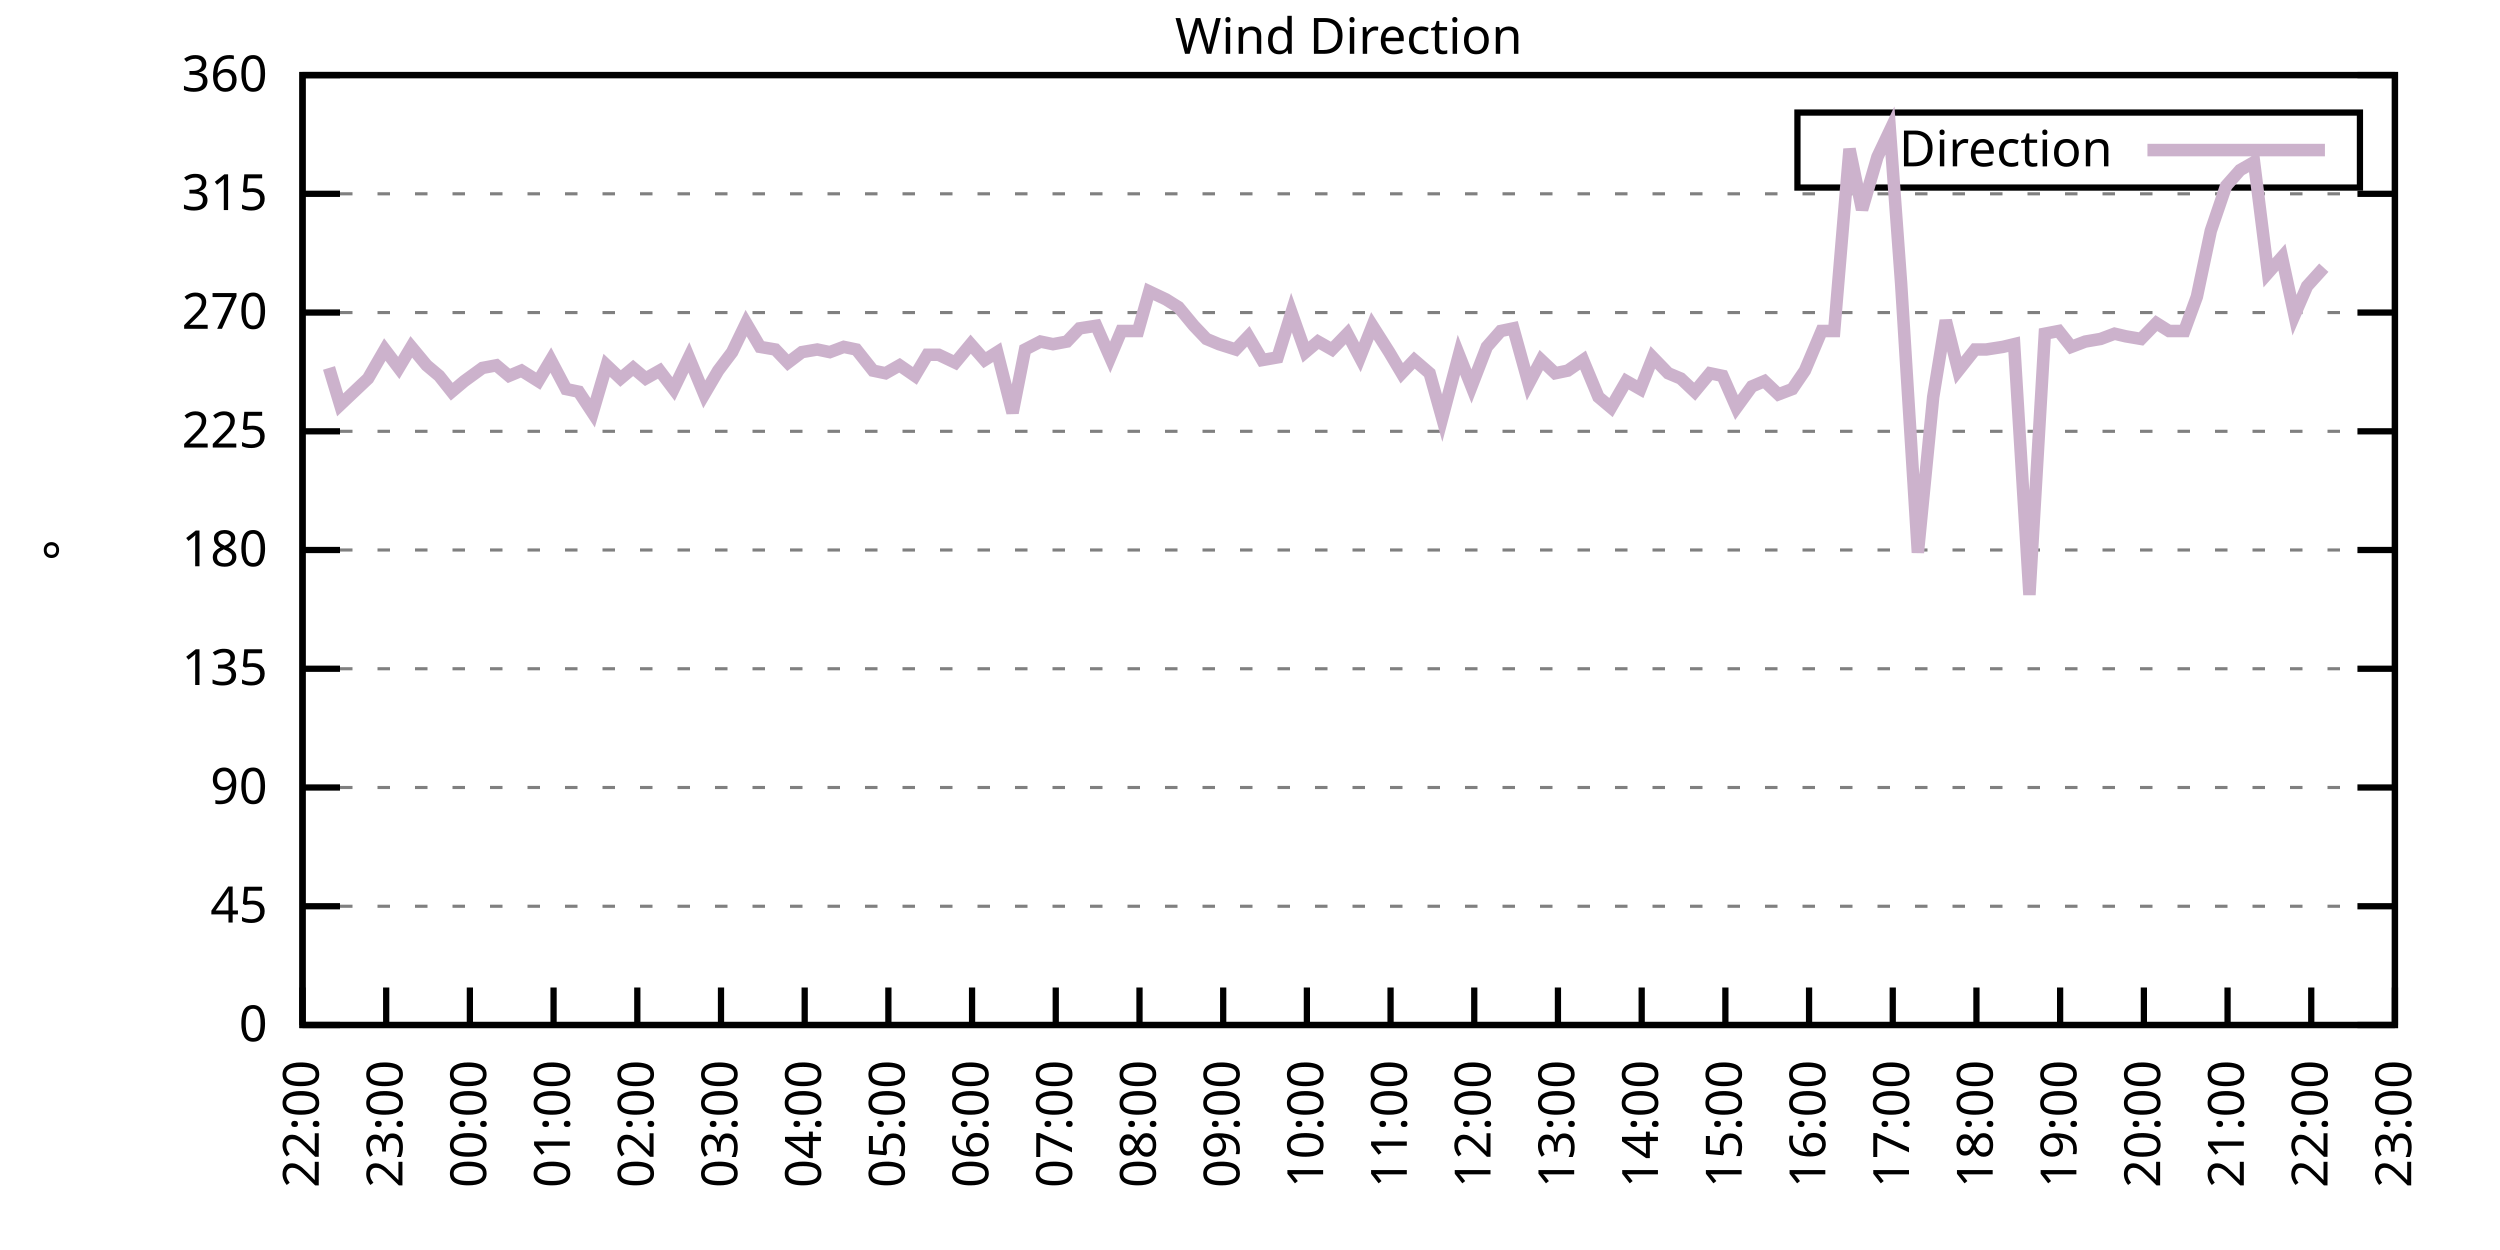
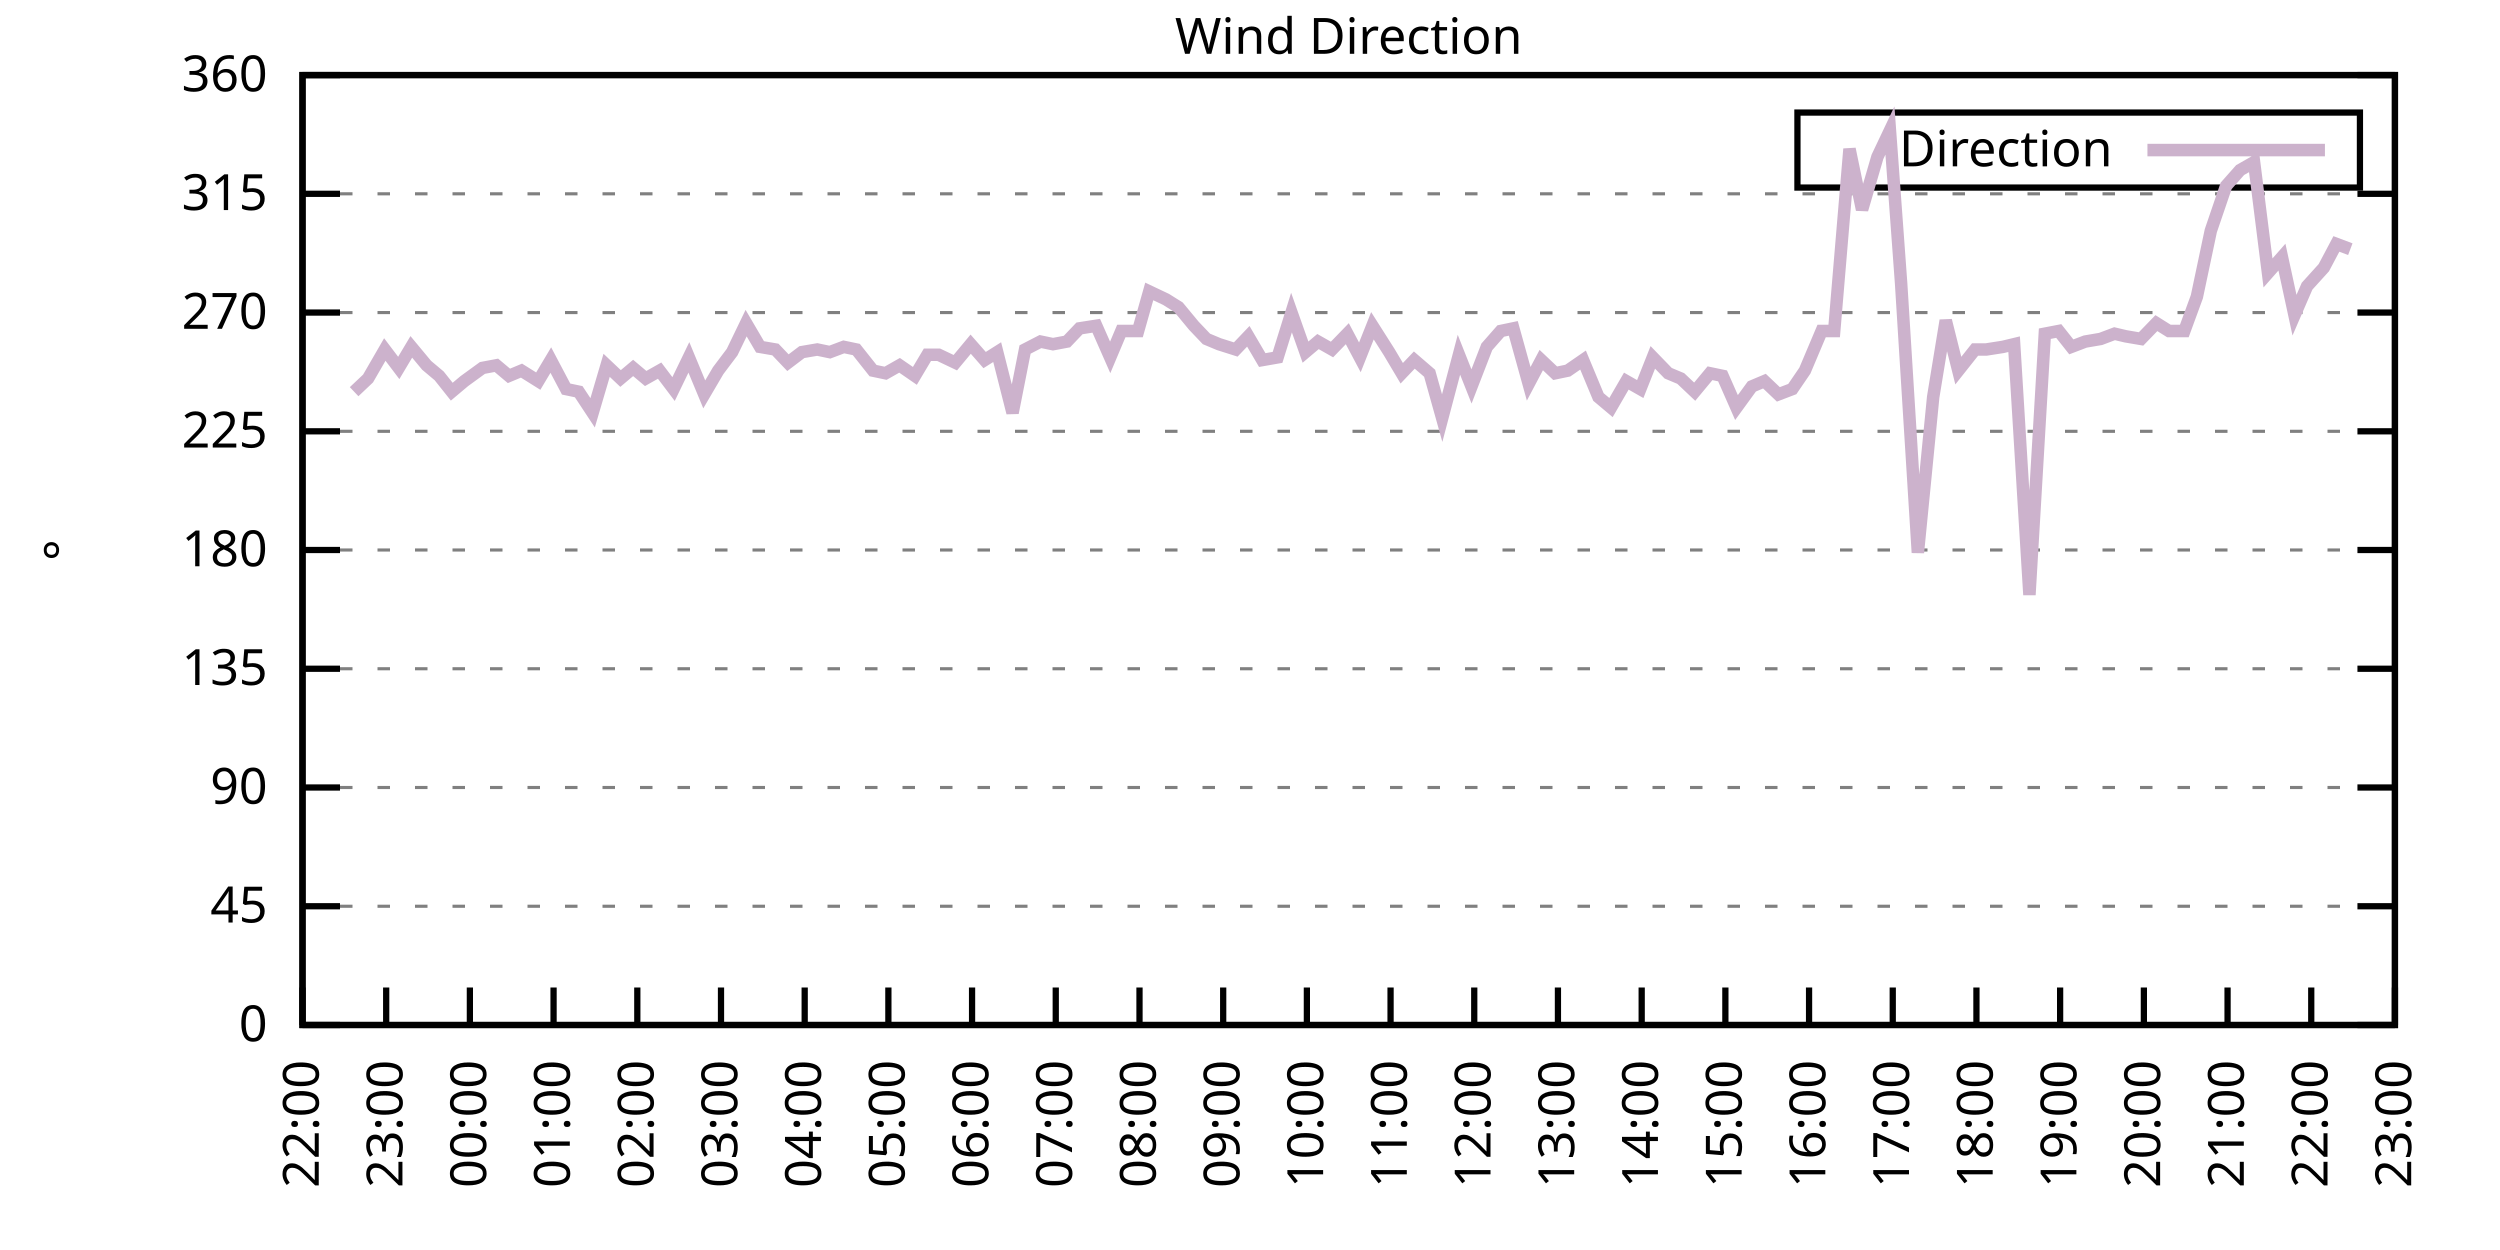
<svg xmlns="http://www.w3.org/2000/svg" xmlns:xlink="http://www.w3.org/1999/xlink" width="400" height="200" viewBox="0 0 400 200">
  <g id="gnuplot_canvas">
    <rect x="0" y="0" width="400" height="200" fill="none" />
    <defs>
      <circle id="gpDot" r="0.5" stroke-width="0.5" stroke="currentColor" />
      <path id="gpPt0" stroke-width="0.333" stroke="currentColor" d="M-1,0 h2 M0,-1 v2" />
      <path id="gpPt1" stroke-width="0.333" stroke="currentColor" d="M-1,-1 L1,1 M1,-1 L-1,1" />
      <path id="gpPt2" stroke-width="0.333" stroke="currentColor" d="M-1,0 L1,0 M0,-1 L0,1 M-1,-1 L1,1 M-1,1 L1,-1" />
      <rect id="gpPt3" stroke-width="0.333" stroke="currentColor" x="-1" y="-1" width="2" height="2" />
      <rect id="gpPt4" stroke-width="0.333" stroke="currentColor" fill="currentColor" x="-1" y="-1" width="2" height="2" />
      <circle id="gpPt5" stroke-width="0.333" stroke="currentColor" cx="0" cy="0" r="1" />
      <use xlink:href="#gpPt5" id="gpPt6" fill="currentColor" stroke="none" />
      <path id="gpPt7" stroke-width="0.333" stroke="currentColor" d="M0,-1.33 L-1.33,0.67 L1.33,0.67 z" />
      <use xlink:href="#gpPt7" id="gpPt8" fill="currentColor" stroke="none" />
      <use xlink:href="#gpPt7" id="gpPt9" stroke="currentColor" transform="rotate(180)" />
      <use xlink:href="#gpPt9" id="gpPt10" fill="currentColor" stroke="none" />
      <use xlink:href="#gpPt3" id="gpPt11" stroke="currentColor" transform="rotate(45)" />
      <use xlink:href="#gpPt11" id="gpPt12" fill="currentColor" stroke="none" />
      <path id="gpPt13" stroke-width="0.333" stroke="currentColor" d="M0,1.330 L1.265,0.411 L0.782,-1.067 L-0.782,-1.076 L-1.265,0.411 z" />
      <use xlink:href="#gpPt13" id="gpPt14" fill="currentColor" stroke="none" />
      <filter id="textbox" filterUnits="objectBoundingBox" x="0" y="0" height="1" width="1">
        <feFlood flood-color="white" flood-opacity="1" result="bgnd" />
        <feComposite in="SourceGraphic" in2="bgnd" operator="atop" />
      </filter>
      <filter id="greybox" filterUnits="objectBoundingBox" x="0" y="0" height="1" width="1">
        <feFlood flood-color="lightgrey" flood-opacity="1" result="grey" />
        <feComposite in="SourceGraphic" in2="grey" operator="atop" />
      </filter>
    </defs>
    <g fill="none" color="white" stroke="currentColor" stroke-width="1.00" stroke-linecap="butt" stroke-linejoin="miter">
</g>
    <g fill="none" color="black" stroke="currentColor" stroke-width="1.00" stroke-linecap="butt" stroke-linejoin="miter">
      <g stroke="none" shape-rendering="crispEdges">
        <polygon fill="rgb(255, 255, 255)" points="48.40,164.00 383.18,164.00 383.18,12.02 48.40,12.02 " />
      </g>
    </g>
    <g fill="none" color="black" stroke="currentColor" stroke-width="1.00" stroke-linecap="butt" stroke-linejoin="miter">
</g>
    <g fill="none" color="black" stroke="black" stroke-width="0.50" stroke-linecap="butt" stroke-linejoin="miter">
</g>
    <g fill="none" color="gray" stroke="currentColor" stroke-width="0.50" stroke-linecap="butt" stroke-linejoin="miter">
      <path stroke="gray" stroke-dasharray="2,4" class="gridline" d="M48.40,164.00 L383.19,164.00  " />
    </g>
    <g fill="none" color="gray" stroke="gray" stroke-width="1.00" stroke-linecap="butt" stroke-linejoin="miter">
</g>
    <g fill="none" color="black" stroke="currentColor" stroke-width="1.00" stroke-linecap="butt" stroke-linejoin="miter">
      <path stroke="black" d="M48.40,164.00 L54.40,164.00 M383.19,164.00 L377.19,164.00  " />
      <g transform="translate(42.80,166.60)" stroke="none" fill="black" font-family="Sans" font-size="8.00" text-anchor="end">
        <text>
          <tspan font-family="Sans"> 0</tspan>
        </text>
      </g>
    </g>
    <g fill="none" color="black" stroke="currentColor" stroke-width="1.00" stroke-linecap="butt" stroke-linejoin="miter">
</g>
    <g fill="none" color="black" stroke="black" stroke-width="0.50" stroke-linecap="butt" stroke-linejoin="miter">
</g>
    <g fill="none" color="gray" stroke="currentColor" stroke-width="0.50" stroke-linecap="butt" stroke-linejoin="miter">
      <path stroke="gray" stroke-dasharray="2,4" class="gridline" d="M48.40,145.00 L383.19,145.00  " />
    </g>
    <g fill="none" color="gray" stroke="gray" stroke-width="1.00" stroke-linecap="butt" stroke-linejoin="miter">
</g>
    <g fill="none" color="black" stroke="currentColor" stroke-width="1.00" stroke-linecap="butt" stroke-linejoin="miter">
      <path stroke="black" d="M48.40,145.00 L54.40,145.00 M383.19,145.00 L377.19,145.00  " />
      <g transform="translate(42.80,147.60)" stroke="none" fill="black" font-family="Sans" font-size="8.00" text-anchor="end">
        <text>
          <tspan font-family="Sans"> 45</tspan>
        </text>
      </g>
    </g>
    <g fill="none" color="black" stroke="currentColor" stroke-width="1.00" stroke-linecap="butt" stroke-linejoin="miter">
</g>
    <g fill="none" color="black" stroke="black" stroke-width="0.50" stroke-linecap="butt" stroke-linejoin="miter">
</g>
    <g fill="none" color="gray" stroke="currentColor" stroke-width="0.50" stroke-linecap="butt" stroke-linejoin="miter">
      <path stroke="gray" stroke-dasharray="2,4" class="gridline" d="M48.40,126.00 L383.19,126.00  " />
    </g>
    <g fill="none" color="gray" stroke="gray" stroke-width="1.00" stroke-linecap="butt" stroke-linejoin="miter">
</g>
    <g fill="none" color="black" stroke="currentColor" stroke-width="1.00" stroke-linecap="butt" stroke-linejoin="miter">
      <path stroke="black" d="M48.40,126.00 L54.40,126.00 M383.19,126.00 L377.19,126.00  " />
      <g transform="translate(42.80,128.60)" stroke="none" fill="black" font-family="Sans" font-size="8.00" text-anchor="end">
        <text>
          <tspan font-family="Sans"> 90</tspan>
        </text>
      </g>
    </g>
    <g fill="none" color="black" stroke="currentColor" stroke-width="1.00" stroke-linecap="butt" stroke-linejoin="miter">
</g>
    <g fill="none" color="black" stroke="black" stroke-width="0.50" stroke-linecap="butt" stroke-linejoin="miter">
</g>
    <g fill="none" color="gray" stroke="currentColor" stroke-width="0.50" stroke-linecap="butt" stroke-linejoin="miter">
      <path stroke="gray" stroke-dasharray="2,4" class="gridline" d="M48.40,107.00 L383.19,107.00  " />
    </g>
    <g fill="none" color="gray" stroke="gray" stroke-width="1.00" stroke-linecap="butt" stroke-linejoin="miter">
</g>
    <g fill="none" color="black" stroke="currentColor" stroke-width="1.00" stroke-linecap="butt" stroke-linejoin="miter">
      <path stroke="black" d="M48.40,107.00 L54.40,107.00 M383.19,107.00 L377.19,107.00  " />
      <g transform="translate(42.80,109.60)" stroke="none" fill="black" font-family="Sans" font-size="8.00" text-anchor="end">
        <text>
          <tspan font-family="Sans"> 135</tspan>
        </text>
      </g>
    </g>
    <g fill="none" color="black" stroke="currentColor" stroke-width="1.00" stroke-linecap="butt" stroke-linejoin="miter">
</g>
    <g fill="none" color="black" stroke="black" stroke-width="0.50" stroke-linecap="butt" stroke-linejoin="miter">
</g>
    <g fill="none" color="gray" stroke="currentColor" stroke-width="0.50" stroke-linecap="butt" stroke-linejoin="miter">
      <path stroke="gray" stroke-dasharray="2,4" class="gridline" d="M48.40,88.00 L383.19,88.00  " />
    </g>
    <g fill="none" color="gray" stroke="gray" stroke-width="1.00" stroke-linecap="butt" stroke-linejoin="miter">
</g>
    <g fill="none" color="black" stroke="currentColor" stroke-width="1.00" stroke-linecap="butt" stroke-linejoin="miter">
      <path stroke="black" d="M48.40,88.00 L54.40,88.00 M383.19,88.00 L377.19,88.00  " />
      <g transform="translate(42.80,90.60)" stroke="none" fill="black" font-family="Sans" font-size="8.00" text-anchor="end">
        <text>
          <tspan font-family="Sans"> 180</tspan>
        </text>
      </g>
    </g>
    <g fill="none" color="black" stroke="currentColor" stroke-width="1.00" stroke-linecap="butt" stroke-linejoin="miter">
</g>
    <g fill="none" color="black" stroke="black" stroke-width="0.50" stroke-linecap="butt" stroke-linejoin="miter">
</g>
    <g fill="none" color="gray" stroke="currentColor" stroke-width="0.50" stroke-linecap="butt" stroke-linejoin="miter">
      <path stroke="gray" stroke-dasharray="2,4" class="gridline" d="M48.40,69.01 L383.19,69.01  " />
    </g>
    <g fill="none" color="gray" stroke="gray" stroke-width="1.00" stroke-linecap="butt" stroke-linejoin="miter">
</g>
    <g fill="none" color="black" stroke="currentColor" stroke-width="1.00" stroke-linecap="butt" stroke-linejoin="miter">
      <path stroke="black" d="M48.40,69.01 L54.40,69.01 M383.19,69.01 L377.19,69.01  " />
      <g transform="translate(42.80,71.61)" stroke="none" fill="black" font-family="Sans" font-size="8.00" text-anchor="end">
        <text>
          <tspan font-family="Sans"> 225</tspan>
        </text>
      </g>
    </g>
    <g fill="none" color="black" stroke="currentColor" stroke-width="1.00" stroke-linecap="butt" stroke-linejoin="miter">
</g>
    <g fill="none" color="black" stroke="black" stroke-width="0.50" stroke-linecap="butt" stroke-linejoin="miter">
</g>
    <g fill="none" color="gray" stroke="currentColor" stroke-width="0.50" stroke-linecap="butt" stroke-linejoin="miter">
      <path stroke="gray" stroke-dasharray="2,4" class="gridline" d="M48.40,50.01 L383.19,50.01  " />
    </g>
    <g fill="none" color="gray" stroke="gray" stroke-width="1.00" stroke-linecap="butt" stroke-linejoin="miter">
</g>
    <g fill="none" color="black" stroke="currentColor" stroke-width="1.00" stroke-linecap="butt" stroke-linejoin="miter">
      <path stroke="black" d="M48.40,50.01 L54.40,50.01 M383.19,50.01 L377.19,50.01  " />
      <g transform="translate(42.80,52.61)" stroke="none" fill="black" font-family="Sans" font-size="8.00" text-anchor="end">
        <text>
          <tspan font-family="Sans"> 270</tspan>
        </text>
      </g>
    </g>
    <g fill="none" color="black" stroke="currentColor" stroke-width="1.00" stroke-linecap="butt" stroke-linejoin="miter">
</g>
    <g fill="none" color="black" stroke="black" stroke-width="0.50" stroke-linecap="butt" stroke-linejoin="miter">
</g>
    <g fill="none" color="gray" stroke="currentColor" stroke-width="0.50" stroke-linecap="butt" stroke-linejoin="miter">
      <path stroke="gray" stroke-dasharray="2,4" class="gridline" d="M48.40,31.01 L383.19,31.01  " />
    </g>
    <g fill="none" color="gray" stroke="gray" stroke-width="1.00" stroke-linecap="butt" stroke-linejoin="miter">
</g>
    <g fill="none" color="black" stroke="currentColor" stroke-width="1.00" stroke-linecap="butt" stroke-linejoin="miter">
      <path stroke="black" d="M48.40,31.01 L54.40,31.01 M383.19,31.01 L377.19,31.01  " />
      <g transform="translate(42.80,33.61)" stroke="none" fill="black" font-family="Sans" font-size="8.00" text-anchor="end">
        <text>
          <tspan font-family="Sans"> 315</tspan>
        </text>
      </g>
    </g>
    <g fill="none" color="black" stroke="currentColor" stroke-width="1.00" stroke-linecap="butt" stroke-linejoin="miter">
</g>
    <g fill="none" color="black" stroke="black" stroke-width="0.50" stroke-linecap="butt" stroke-linejoin="miter">
</g>
    <g fill="none" color="gray" stroke="currentColor" stroke-width="0.50" stroke-linecap="butt" stroke-linejoin="miter">
      <path stroke="gray" stroke-dasharray="2,4" class="gridline" d="M48.40,12.01 L383.19,12.01  " />
    </g>
    <g fill="none" color="gray" stroke="gray" stroke-width="1.00" stroke-linecap="butt" stroke-linejoin="miter">
</g>
    <g fill="none" color="black" stroke="currentColor" stroke-width="1.00" stroke-linecap="butt" stroke-linejoin="miter">
      <path stroke="black" d="M48.40,12.01 L54.40,12.01 M383.19,12.01 L377.19,12.01  " />
      <g transform="translate(42.80,14.61)" stroke="none" fill="black" font-family="Sans" font-size="8.00" text-anchor="end">
        <text>
          <tspan font-family="Sans"> 360</tspan>
        </text>
      </g>
    </g>
    <g fill="none" color="black" stroke="currentColor" stroke-width="1.00" stroke-linecap="butt" stroke-linejoin="miter">
      <path stroke="black" d="M48.40,164.00 L48.40,158.00  " />
      <g transform="translate(51.00,169.60) rotate(270.00)" stroke="none" fill="black" font-family="Sans" font-size="8.00" text-anchor="end">
        <text>
          <tspan font-family="Sans">22:00</tspan>
        </text>
      </g>
    </g>
    <g fill="none" color="black" stroke="currentColor" stroke-width="1.00" stroke-linecap="butt" stroke-linejoin="miter">
      <path stroke="black" d="M61.79,164.00 L61.79,158.00  " />
      <g transform="translate(64.39,169.60) rotate(270.00)" stroke="none" fill="black" font-family="Sans" font-size="8.00" text-anchor="end">
        <text>
          <tspan font-family="Sans">23:00</tspan>
        </text>
      </g>
    </g>
    <g fill="none" color="black" stroke="currentColor" stroke-width="1.00" stroke-linecap="butt" stroke-linejoin="miter">
      <path stroke="black" d="M75.18,164.00 L75.18,158.00  " />
      <g transform="translate(77.78,169.60) rotate(270.00)" stroke="none" fill="black" font-family="Sans" font-size="8.00" text-anchor="end">
        <text>
          <tspan font-family="Sans">00:00</tspan>
        </text>
      </g>
    </g>
    <g fill="none" color="black" stroke="currentColor" stroke-width="1.00" stroke-linecap="butt" stroke-linejoin="miter">
      <path stroke="black" d="M88.57,164.00 L88.57,158.00  " />
      <g transform="translate(91.17,169.60) rotate(270.00)" stroke="none" fill="black" font-family="Sans" font-size="8.00" text-anchor="end">
        <text>
          <tspan font-family="Sans">01:00</tspan>
        </text>
      </g>
    </g>
    <g fill="none" color="black" stroke="currentColor" stroke-width="1.00" stroke-linecap="butt" stroke-linejoin="miter">
      <path stroke="black" d="M101.97,164.00 L101.97,158.00  " />
      <g transform="translate(104.57,169.60) rotate(270.00)" stroke="none" fill="black" font-family="Sans" font-size="8.00" text-anchor="end">
        <text>
          <tspan font-family="Sans">02:00</tspan>
        </text>
      </g>
    </g>
    <g fill="none" color="black" stroke="currentColor" stroke-width="1.00" stroke-linecap="butt" stroke-linejoin="miter">
      <path stroke="black" d="M115.36,164.00 L115.36,158.00  " />
      <g transform="translate(117.96,169.60) rotate(270.00)" stroke="none" fill="black" font-family="Sans" font-size="8.00" text-anchor="end">
        <text>
          <tspan font-family="Sans">03:00</tspan>
        </text>
      </g>
    </g>
    <g fill="none" color="black" stroke="currentColor" stroke-width="1.00" stroke-linecap="butt" stroke-linejoin="miter">
      <path stroke="black" d="M128.75,164.00 L128.75,158.00  " />
      <g transform="translate(131.35,169.60) rotate(270.00)" stroke="none" fill="black" font-family="Sans" font-size="8.00" text-anchor="end">
        <text>
          <tspan font-family="Sans">04:00</tspan>
        </text>
      </g>
    </g>
    <g fill="none" color="black" stroke="currentColor" stroke-width="1.00" stroke-linecap="butt" stroke-linejoin="miter">
      <path stroke="black" d="M142.14,164.00 L142.14,158.00  " />
      <g transform="translate(144.74,169.60) rotate(270.00)" stroke="none" fill="black" font-family="Sans" font-size="8.00" text-anchor="end">
        <text>
          <tspan font-family="Sans">05:00</tspan>
        </text>
      </g>
    </g>
    <g fill="none" color="black" stroke="currentColor" stroke-width="1.00" stroke-linecap="butt" stroke-linejoin="miter">
      <path stroke="black" d="M155.53,164.00 L155.53,158.00  " />
      <g transform="translate(158.13,169.60) rotate(270.00)" stroke="none" fill="black" font-family="Sans" font-size="8.00" text-anchor="end">
        <text>
          <tspan font-family="Sans">06:00</tspan>
        </text>
      </g>
    </g>
    <g fill="none" color="black" stroke="currentColor" stroke-width="1.00" stroke-linecap="butt" stroke-linejoin="miter">
      <path stroke="black" d="M168.92,164.00 L168.92,158.00  " />
      <g transform="translate(171.52,169.60) rotate(270.00)" stroke="none" fill="black" font-family="Sans" font-size="8.00" text-anchor="end">
        <text>
          <tspan font-family="Sans">07:00</tspan>
        </text>
      </g>
    </g>
    <g fill="none" color="black" stroke="currentColor" stroke-width="1.00" stroke-linecap="butt" stroke-linejoin="miter">
      <path stroke="black" d="M182.32,164.00 L182.32,158.00  " />
      <g transform="translate(184.92,169.60) rotate(270.00)" stroke="none" fill="black" font-family="Sans" font-size="8.00" text-anchor="end">
        <text>
          <tspan font-family="Sans">08:00</tspan>
        </text>
      </g>
    </g>
    <g fill="none" color="black" stroke="currentColor" stroke-width="1.00" stroke-linecap="butt" stroke-linejoin="miter">
      <path stroke="black" d="M195.71,164.00 L195.71,158.00  " />
      <g transform="translate(198.31,169.60) rotate(270.00)" stroke="none" fill="black" font-family="Sans" font-size="8.00" text-anchor="end">
        <text>
          <tspan font-family="Sans">09:00</tspan>
        </text>
      </g>
    </g>
    <g fill="none" color="black" stroke="currentColor" stroke-width="1.00" stroke-linecap="butt" stroke-linejoin="miter">
      <path stroke="black" d="M209.10,164.00 L209.10,158.00  " />
      <g transform="translate(211.70,169.60) rotate(270.00)" stroke="none" fill="black" font-family="Sans" font-size="8.00" text-anchor="end">
        <text>
          <tspan font-family="Sans">10:00</tspan>
        </text>
      </g>
    </g>
    <g fill="none" color="black" stroke="currentColor" stroke-width="1.00" stroke-linecap="butt" stroke-linejoin="miter">
      <path stroke="black" d="M222.49,164.00 L222.49,158.00  " />
      <g transform="translate(225.09,169.60) rotate(270.00)" stroke="none" fill="black" font-family="Sans" font-size="8.00" text-anchor="end">
        <text>
          <tspan font-family="Sans">11:00</tspan>
        </text>
      </g>
    </g>
    <g fill="none" color="black" stroke="currentColor" stroke-width="1.00" stroke-linecap="butt" stroke-linejoin="miter">
      <path stroke="black" d="M235.88,164.00 L235.88,158.00  " />
      <g transform="translate(238.48,169.60) rotate(270.00)" stroke="none" fill="black" font-family="Sans" font-size="8.00" text-anchor="end">
        <text>
          <tspan font-family="Sans">12:00</tspan>
        </text>
      </g>
    </g>
    <g fill="none" color="black" stroke="currentColor" stroke-width="1.00" stroke-linecap="butt" stroke-linejoin="miter">
      <path stroke="black" d="M249.27,164.00 L249.27,158.00  " />
      <g transform="translate(251.87,169.60) rotate(270.00)" stroke="none" fill="black" font-family="Sans" font-size="8.00" text-anchor="end">
        <text>
          <tspan font-family="Sans">13:00</tspan>
        </text>
      </g>
    </g>
    <g fill="none" color="black" stroke="currentColor" stroke-width="1.00" stroke-linecap="butt" stroke-linejoin="miter">
      <path stroke="black" d="M262.67,164.00 L262.67,158.00  " />
      <g transform="translate(265.27,169.60) rotate(270.00)" stroke="none" fill="black" font-family="Sans" font-size="8.00" text-anchor="end">
        <text>
          <tspan font-family="Sans">14:00</tspan>
        </text>
      </g>
    </g>
    <g fill="none" color="black" stroke="currentColor" stroke-width="1.00" stroke-linecap="butt" stroke-linejoin="miter">
      <path stroke="black" d="M276.06,164.00 L276.06,158.00  " />
      <g transform="translate(278.66,169.60) rotate(270.00)" stroke="none" fill="black" font-family="Sans" font-size="8.00" text-anchor="end">
        <text>
          <tspan font-family="Sans">15:00</tspan>
        </text>
      </g>
    </g>
    <g fill="none" color="black" stroke="currentColor" stroke-width="1.00" stroke-linecap="butt" stroke-linejoin="miter">
      <path stroke="black" d="M289.45,164.00 L289.45,158.00  " />
      <g transform="translate(292.05,169.60) rotate(270.00)" stroke="none" fill="black" font-family="Sans" font-size="8.00" text-anchor="end">
        <text>
          <tspan font-family="Sans">16:00</tspan>
        </text>
      </g>
    </g>
    <g fill="none" color="black" stroke="currentColor" stroke-width="1.00" stroke-linecap="butt" stroke-linejoin="miter">
      <path stroke="black" d="M302.84,164.00 L302.84,158.00  " />
      <g transform="translate(305.44,169.60) rotate(270.00)" stroke="none" fill="black" font-family="Sans" font-size="8.00" text-anchor="end">
        <text>
          <tspan font-family="Sans">17:00</tspan>
        </text>
      </g>
    </g>
    <g fill="none" color="black" stroke="currentColor" stroke-width="1.00" stroke-linecap="butt" stroke-linejoin="miter">
      <path stroke="black" d="M316.23,164.00 L316.23,158.00  " />
      <g transform="translate(318.83,169.60) rotate(270.00)" stroke="none" fill="black" font-family="Sans" font-size="8.00" text-anchor="end">
        <text>
          <tspan font-family="Sans">18:00</tspan>
        </text>
      </g>
    </g>
    <g fill="none" color="black" stroke="currentColor" stroke-width="1.00" stroke-linecap="butt" stroke-linejoin="miter">
      <path stroke="black" d="M329.62,164.00 L329.62,158.00  " />
      <g transform="translate(332.22,169.60) rotate(270.00)" stroke="none" fill="black" font-family="Sans" font-size="8.00" text-anchor="end">
        <text>
          <tspan font-family="Sans">19:00</tspan>
        </text>
      </g>
    </g>
    <g fill="none" color="black" stroke="currentColor" stroke-width="1.00" stroke-linecap="butt" stroke-linejoin="miter">
      <path stroke="black" d="M343.02,164.00 L343.02,158.00  " />
      <g transform="translate(345.62,169.60) rotate(270.00)" stroke="none" fill="black" font-family="Sans" font-size="8.00" text-anchor="end">
        <text>
          <tspan font-family="Sans">20:00</tspan>
        </text>
      </g>
    </g>
    <g fill="none" color="black" stroke="currentColor" stroke-width="1.00" stroke-linecap="butt" stroke-linejoin="miter">
      <path stroke="black" d="M356.41,164.00 L356.41,158.00  " />
      <g transform="translate(359.01,169.60) rotate(270.00)" stroke="none" fill="black" font-family="Sans" font-size="8.00" text-anchor="end">
        <text>
          <tspan font-family="Sans">21:00</tspan>
        </text>
      </g>
    </g>
    <g fill="none" color="black" stroke="currentColor" stroke-width="1.00" stroke-linecap="butt" stroke-linejoin="miter">
      <path stroke="black" d="M369.80,164.00 L369.80,158.00  " />
      <g transform="translate(372.40,169.60) rotate(270.00)" stroke="none" fill="black" font-family="Sans" font-size="8.00" text-anchor="end">
        <text>
          <tspan font-family="Sans">22:00</tspan>
        </text>
      </g>
    </g>
    <g fill="none" color="black" stroke="currentColor" stroke-width="1.00" stroke-linecap="butt" stroke-linejoin="miter">
      <path stroke="black" d="M383.19,164.00 L383.19,158.00  " />
      <g transform="translate(385.79,169.60) rotate(270.00)" stroke="none" fill="black" font-family="Sans" font-size="8.00" text-anchor="end">
        <text>
          <tspan font-family="Sans">23:00</tspan>
        </text>
      </g>
    </g>
    <g fill="none" color="black" stroke="currentColor" stroke-width="1.00" stroke-linecap="butt" stroke-linejoin="miter">
</g>
    <g fill="none" color="black" stroke="currentColor" stroke-width="1.00" stroke-linecap="butt" stroke-linejoin="miter">
      <path stroke="black" d="M48.40,12.01 L48.40,164.00 L383.19,164.00 L383.19,12.01 L48.40,12.01 Z  " />
    </g>
    <g fill="none" color="black" stroke="currentColor" stroke-width="1.00" stroke-linecap="butt" stroke-linejoin="miter">
</g>
    <g fill="none" color="black" stroke="currentColor" stroke-width="1.00" stroke-linecap="butt" stroke-linejoin="miter">
      <path stroke="black" d="M287.59,30.01 L287.59,18.01 L377.59,18.01 L377.59,30.01 L287.59,30.01 Z  " />
    </g>
    <g id="Wind_direction_plot_1">
      <g fill="none" color="white" stroke="black" stroke-width="2.00" stroke-linecap="butt" stroke-linejoin="miter">
</g>
      <g fill="none" color="black" stroke="currentColor" stroke-width="2.00" stroke-linecap="butt" stroke-linejoin="miter">
        <g transform="translate(337.99,26.61)" stroke="none" fill="black" font-family="Sans" font-size="8.00" text-anchor="end">
          <text>
            <tspan font-family="Sans">Direction</tspan>
          </text>
        </g>
      </g>
      <g fill="none" color="black" stroke="currentColor" stroke-width="2.00" stroke-linecap="butt" stroke-linejoin="miter">
-         <path stroke="rgb(204, 178, 204)" d="M343.59,24.01 L371.99,24.01 M52.64,58.87 L54.43,64.78 L56.66,62.67 L58.89,60.56 L61.57,55.92 L63.80,58.87   L65.81,55.50 L68.26,58.45 L70.27,60.14 L72.28,62.67 L74.29,60.98 L77.19,58.87 L79.42,58.45 L81.43,60.14   L83.44,59.30 L86.12,60.98 L88.13,57.61 L90.58,62.25 L92.59,62.67 L94.82,66.05 L97.06,58.45 L99.29,60.56   L101.30,58.87 L103.31,60.56 L105.54,59.30 L107.77,62.25 L110.22,57.18 L112.68,63.10 L114.91,59.30 L117.14,56.34   L119.38,51.70 L121.61,55.50 L124.06,55.92 L126.07,58.03 L128.30,56.34 L130.76,55.92 L132.77,56.34 L135.00,55.50   L137.01,55.92 L139.69,59.30 L141.69,59.72 L143.93,58.45 L146.38,60.14 L148.39,56.76 L150.18,56.76 L152.85,58.03   L155.31,55.07 L157.54,57.61 L159.55,56.34 L162.01,66.05 L164.01,55.92 L166.47,54.65 L168.48,55.07 L170.71,54.65   L172.72,52.54 L175.40,52.12 L177.63,57.18 L179.41,52.96 L182.09,52.96 L183.88,46.63 L186.56,47.90 L188.57,49.16   L191.02,52.12 L193.03,54.23 L195.04,55.07 L197.72,55.92 L199.73,53.81 L201.96,57.61 L204.41,57.18 L206.64,50.01   L208.88,56.34 L210.88,54.65 L213.12,55.92 L215.57,53.39 L217.58,57.18 L219.59,52.12 L222.27,56.34 L224.28,59.72   L226.29,57.61 L228.74,59.72 L230.75,66.90 L233.43,56.76 L235.44,61.83 L237.89,55.50 L240.12,52.96 L242.13,52.54   L244.59,61.41 L246.60,57.61 L248.83,59.72 L250.84,59.30 L253.29,57.61 L255.75,63.52 L257.76,65.21 L260.21,60.98   L262.44,62.25 L264.45,57.18 L266.91,59.72 L268.92,60.56 L271.15,62.67 L273.60,59.72 L275.61,60.14 L277.84,65.21   L280.30,61.83 L282.31,60.98 L284.54,63.10 L286.77,62.25 L288.78,59.30 L291.46,52.96 L293.47,52.96 L295.92,23.83   L297.93,33.54 L300.39,25.10 L302.39,20.88 L304.18,45.36 L306.86,88.43 L309.31,63.52 L311.32,51.27 L313.33,59.30   L316.01,55.92 L317.79,55.92 L320.47,55.50 L322.26,55.07 L324.71,95.18 L327.17,53.39 L329.40,52.96 L331.41,55.50   L333.64,54.65 L336.10,54.23 L338.33,53.39 L340.11,53.81 L342.57,54.23 L345.02,51.70 L347.03,52.96 L349.49,52.96   L351.50,47.47 L353.73,36.92 L356.18,29.74 L358.42,27.21 L360.65,25.94 L362.88,43.67 L365.11,41.14 L367.12,50.43   L369.13,45.79 L371.81,42.83  " />
+         <path stroke="rgb(204, 178, 204)" d="M343.59,24.01 L371.99,24.01 M56.66,62.67 L58.89,60.56 L61.57,55.92 L63.80,58.87 L65.81,55.50 L68.26,58.45   L70.27,60.14 L72.28,62.67 L74.29,60.98 L77.19,58.87 L79.42,58.45 L81.43,60.14 L83.44,59.30 L86.12,60.98   L88.13,57.61 L90.58,62.25 L92.59,62.67 L94.82,66.05 L97.06,58.45 L99.29,60.56 L101.30,58.87 L103.31,60.56   L105.54,59.30 L107.77,62.25 L110.22,57.18 L112.68,63.10 L114.91,59.30 L117.14,56.34 L119.38,51.70 L121.61,55.50   L124.06,55.92 L126.07,58.03 L128.30,56.34 L130.76,55.92 L132.77,56.34 L135.00,55.50 L137.01,55.92 L139.69,59.30   L141.69,59.72 L143.93,58.45 L146.38,60.14 L148.39,56.76 L150.18,56.76 L152.85,58.03 L155.31,55.07 L157.54,57.61   L159.55,56.34 L162.01,66.05 L164.01,55.92 L166.47,54.65 L168.48,55.07 L170.71,54.65 L172.72,52.54 L175.40,52.12   L177.63,57.18 L179.41,52.96 L182.09,52.96 L183.88,46.63 L186.56,47.90 L188.57,49.16 L191.02,52.12 L193.03,54.23   L195.04,55.07 L197.72,55.92 L199.73,53.81 L201.96,57.61 L204.41,57.18 L206.64,50.01 L208.88,56.34 L210.88,54.65   L213.12,55.92 L215.57,53.39 L217.58,57.18 L219.59,52.12 L222.27,56.34 L224.28,59.72 L226.29,57.61 L228.74,59.72   L230.75,66.90 L233.43,56.76 L235.44,61.83 L237.89,55.50 L240.12,52.96 L242.13,52.54 L244.59,61.41 L246.60,57.61   L248.83,59.72 L250.84,59.30 L253.29,57.61 L255.75,63.52 L257.76,65.21 L260.21,60.98 L262.44,62.25 L264.45,57.18   L266.91,59.72 L268.92,60.56 L271.15,62.67 L273.60,59.72 L275.61,60.14 L277.84,65.21 L280.30,61.83 L282.31,60.98   L284.54,63.10 L286.77,62.25 L288.78,59.30 L291.46,52.96 L293.47,52.96 L295.92,23.83 L297.93,33.54 L300.39,25.10   L302.39,20.88 L304.18,45.36 L306.86,88.43 L309.31,63.52 L311.32,51.27 L313.33,59.30 L316.01,55.92 L317.79,55.92   L320.47,55.50 L322.26,55.07 L324.71,95.18 L327.17,53.39 L329.40,52.96 L331.41,55.50 L333.64,54.65 L336.10,54.23   L338.33,53.39 L340.11,53.81 L342.57,54.23 L345.02,51.70 L347.03,52.96 L349.49,52.96 L351.50,47.47 L353.73,36.92   L356.18,29.74 L358.42,27.21 L360.65,25.94 L362.88,43.67 L365.11,41.14 L367.12,50.43 L369.13,45.79 L371.81,42.83   L373.82,39.03 L376.05,39.87  " />
      </g>
    </g>
    <g fill="none" color="black" stroke="currentColor" stroke-width="2.00" stroke-linecap="butt" stroke-linejoin="miter">
</g>
    <g fill="none" color="black" stroke="black" stroke-width="1.00" stroke-linecap="butt" stroke-linejoin="miter">
</g>
    <g fill="none" color="black" stroke="currentColor" stroke-width="1.00" stroke-linecap="butt" stroke-linejoin="miter">
      <path stroke="black" d="M48.40,12.01 L48.40,164.00 L383.19,164.00 L383.19,12.01 L48.40,12.01 Z  " />
      <g transform="translate(12.80,88.01) rotate(270.00)" stroke="none" fill="black" font-family="Sans" font-size="8.00" text-anchor="middle">
        <text>
          <tspan font-family="Sans">°</tspan>
        </text>
      </g>
    </g>
    <g fill="none" color="black" stroke="currentColor" stroke-width="1.00" stroke-linecap="butt" stroke-linejoin="miter">
</g>
    <g fill="none" color="black" stroke="currentColor" stroke-width="1.00" stroke-linecap="butt" stroke-linejoin="miter">
      <g transform="translate(215.79,8.61)" stroke="none" fill="black" font-family="Sans" font-size="8.00" text-anchor="middle">
        <text>
          <tspan font-family="Sans">Wind Direction</tspan>
        </text>
      </g>
    </g>
    <g fill="none" color="black" stroke="currentColor" stroke-width="1.00" stroke-linecap="butt" stroke-linejoin="miter">
</g>
  </g>
</svg>
